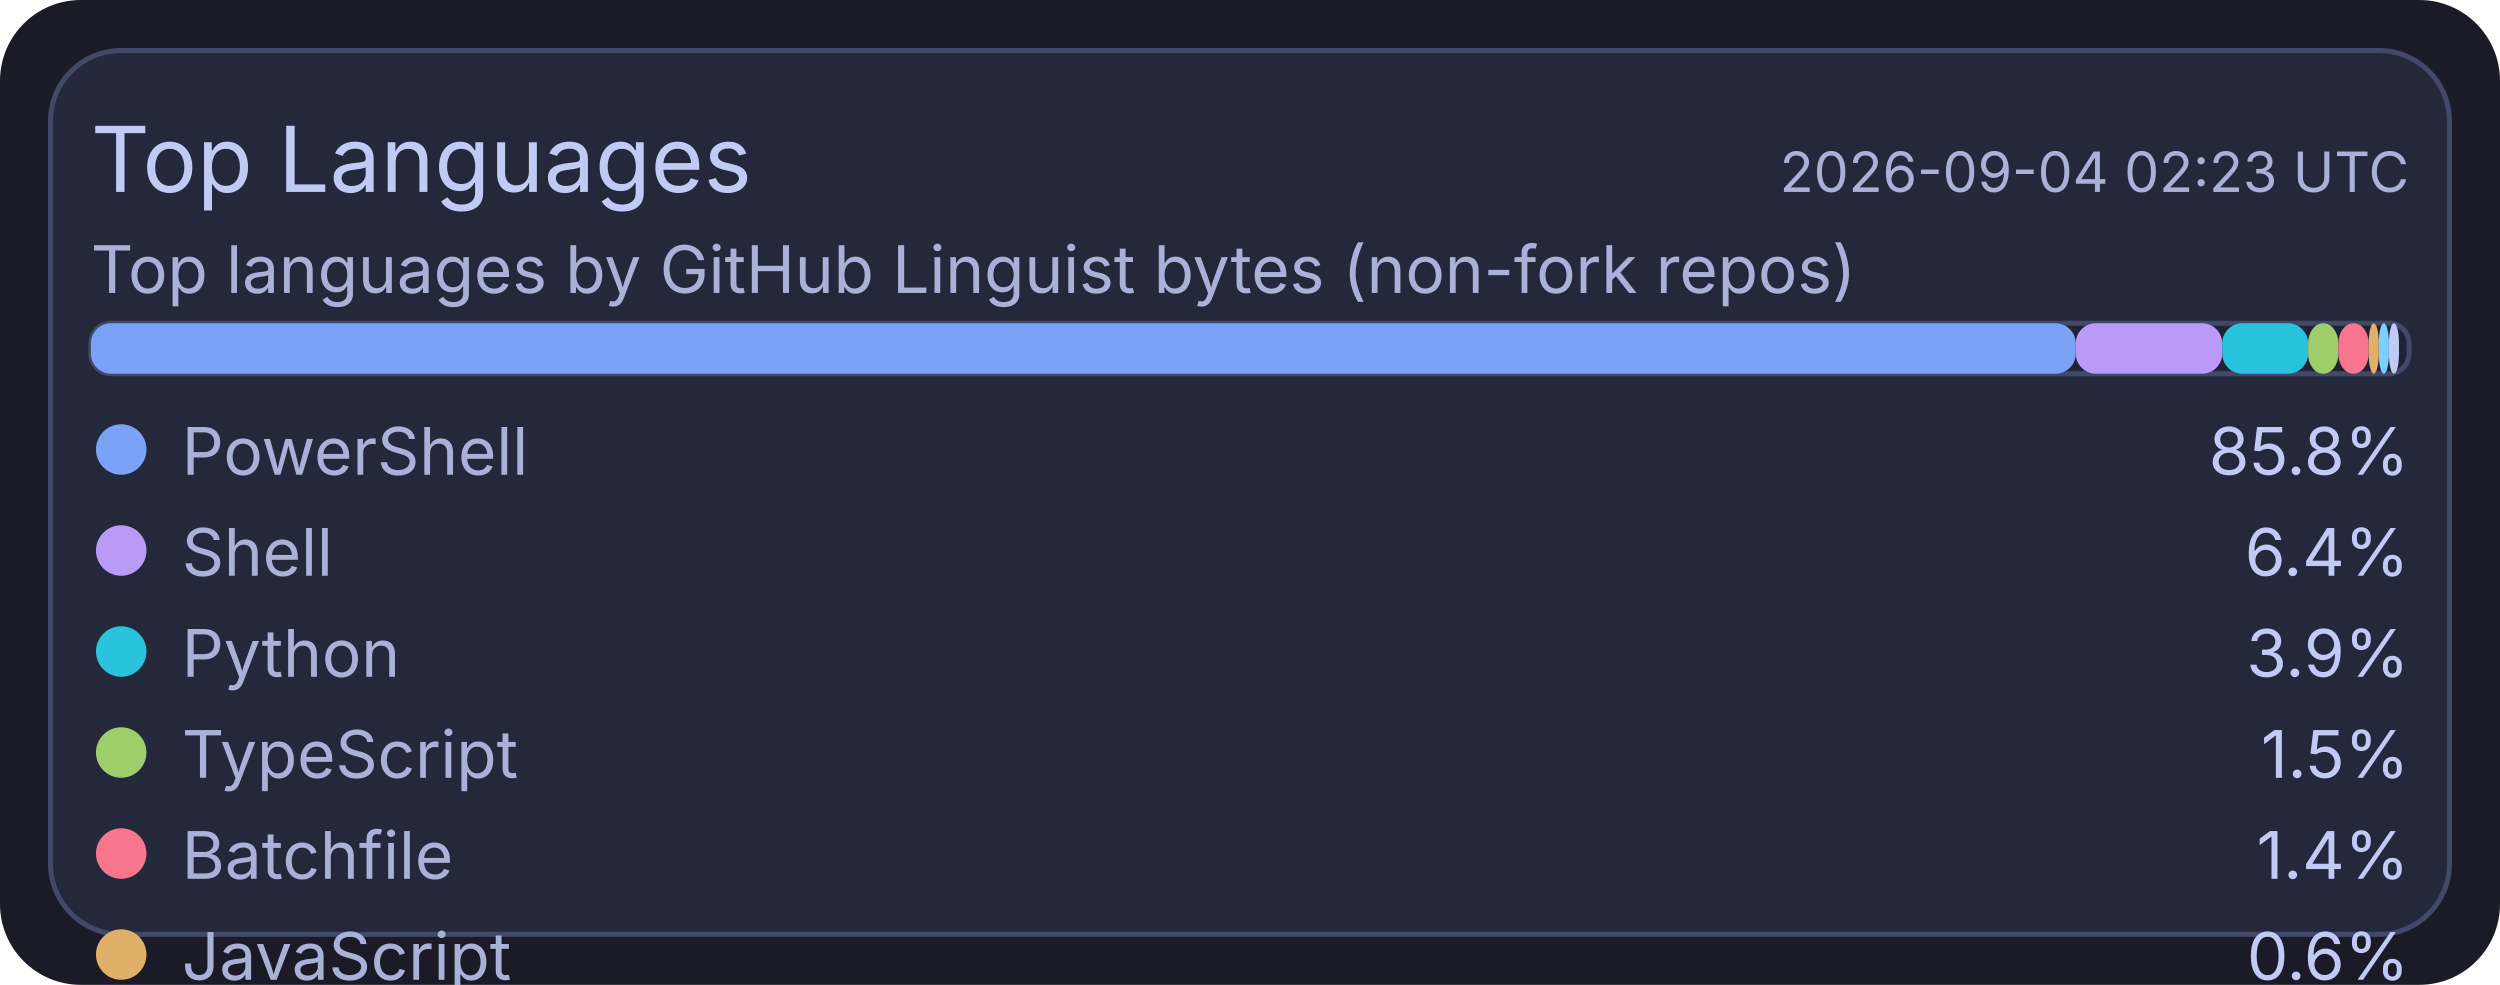
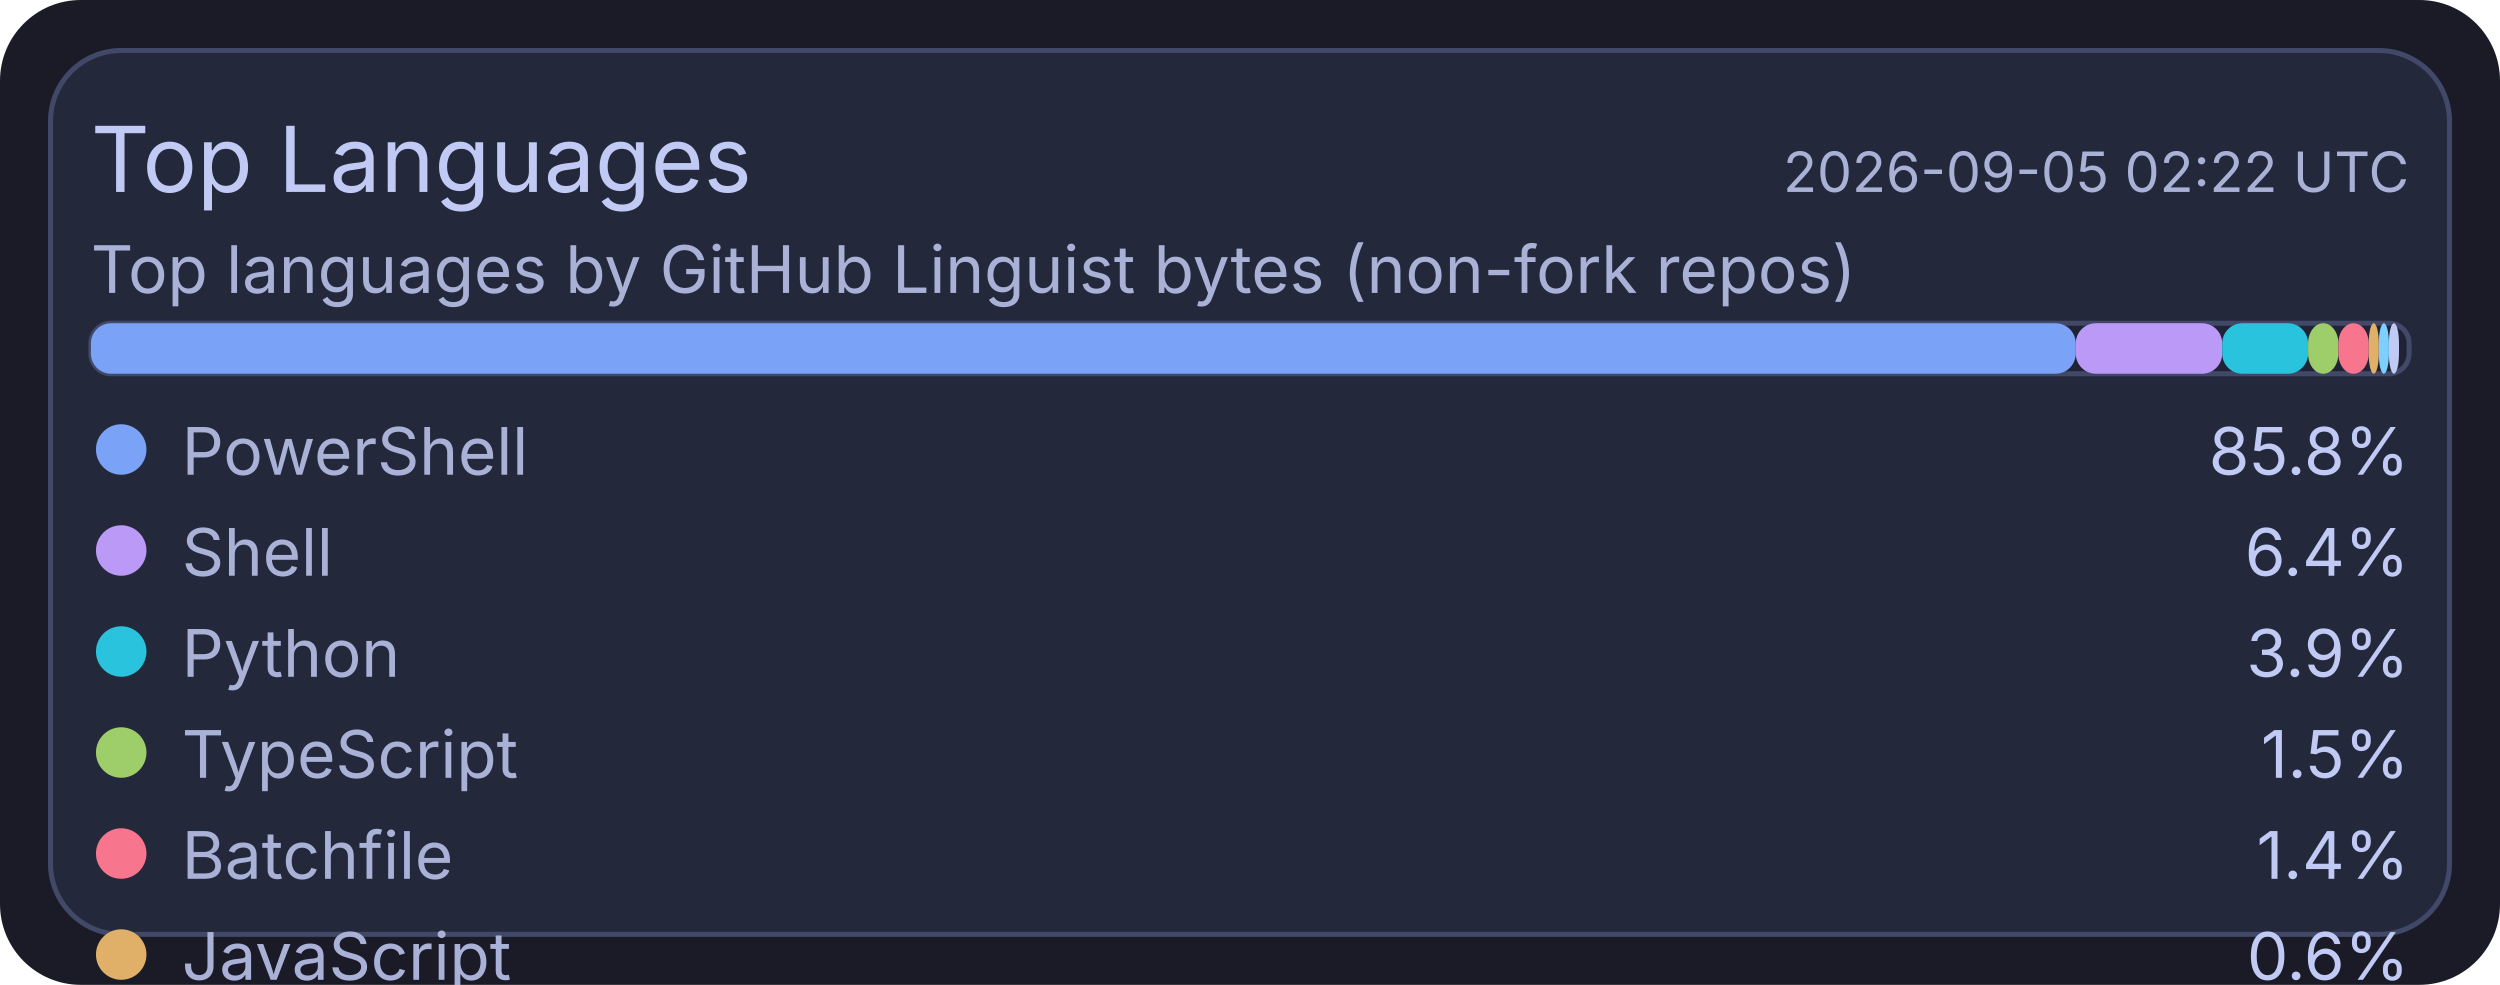
<svg xmlns="http://www.w3.org/2000/svg" width="495" height="195" viewBox="0 0 495 195">
  <rect x="0" y="0" width="495" height="195" rx="16" fill="#1a1b26" />
  <rect x="10" y="10" width="475" height="175" rx="14" fill="#24283b" stroke="#414868" stroke-width="1" />
  <text x="18" y="38" fill="#c0caf5" font-size="18" font-family="ui-sans-serif, system-ui, -apple-system, Segoe UI">Top Languages</text>
-   <text x="477" y="38" text-anchor="end" fill="#a9b1d6" font-size="11" font-family="ui-sans-serif, system-ui, -apple-system, Segoe UI">2026-09-04 02:23 UTC</text>
+   <text x="477" y="38" text-anchor="end" fill="#a9b1d6" font-size="11" font-family="ui-sans-serif, system-ui, -apple-system, Segoe UI">2026-09-05 02:22 UTC</text>
  <text x="18" y="58" fill="#a9b1d6" font-size="13" font-family="ui-sans-serif, system-ui, -apple-system, Segoe UI">Top languages by GitHub Linguist bytes (non-fork repos)</text>
  <rect x="18" y="64" width="459" height="10" rx="4" fill="#1f2335" stroke="#414868" stroke-width="1" />
  <rect x="18" y="64" width="393" height="10" rx="4" fill="#7aa2f7" />
  <rect x="411" y="64" width="29" height="10" rx="4" fill="#bb9af7" />
  <rect x="440" y="64" width="17" height="10" rx="4" fill="#2ac3de" />
  <rect x="457" y="64" width="6" height="10" rx="4" fill="#9ece6a" />
  <rect x="463" y="64" width="6" height="10" rx="4" fill="#f7768e" />
  <rect x="469" y="64" width="2" height="10" rx="4" fill="#e0af68" />
  <rect x="471" y="64" width="2" height="10" rx="4" fill="#7dcfff" />
  <rect x="473" y="64" width="2" height="10" rx="4" fill="#c0caf5" />
  <circle cx="24" cy="89" r="5" fill="#7aa2f7" />
  <text x="36" y="94" fill="#a9b1d6" font-size="13" font-family="ui-sans-serif, system-ui, -apple-system, Segoe UI">PowerShell</text>
  <text x="477" y="94" text-anchor="end" fill="#c0caf5" font-size="13" font-family="ui-sans-serif, system-ui, -apple-system, Segoe UI">85.8%</text>
  <circle cx="24" cy="109" r="5" fill="#bb9af7" />
  <text x="36" y="114" fill="#a9b1d6" font-size="13" font-family="ui-sans-serif, system-ui, -apple-system, Segoe UI">Shell</text>
  <text x="477" y="114" text-anchor="end" fill="#c0caf5" font-size="13" font-family="ui-sans-serif, system-ui, -apple-system, Segoe UI">6.4%</text>
  <circle cx="24" cy="129" r="5" fill="#2ac3de" />
  <text x="36" y="134" fill="#a9b1d6" font-size="13" font-family="ui-sans-serif, system-ui, -apple-system, Segoe UI">Python</text>
  <text x="477" y="134" text-anchor="end" fill="#c0caf5" font-size="13" font-family="ui-sans-serif, system-ui, -apple-system, Segoe UI">3.9%</text>
  <circle cx="24" cy="149" r="5" fill="#9ece6a" />
  <text x="36" y="154" fill="#a9b1d6" font-size="13" font-family="ui-sans-serif, system-ui, -apple-system, Segoe UI">TypeScript</text>
  <text x="477" y="154" text-anchor="end" fill="#c0caf5" font-size="13" font-family="ui-sans-serif, system-ui, -apple-system, Segoe UI">1.5%</text>
  <circle cx="24" cy="169" r="5" fill="#f7768e" />
  <text x="36" y="174" fill="#a9b1d6" font-size="13" font-family="ui-sans-serif, system-ui, -apple-system, Segoe UI">Batchfile</text>
  <text x="477" y="174" text-anchor="end" fill="#c0caf5" font-size="13" font-family="ui-sans-serif, system-ui, -apple-system, Segoe UI">1.4%</text>
  <circle cx="24" cy="189" r="5" fill="#e0af68" />
  <text x="36" y="194" fill="#a9b1d6" font-size="13" font-family="ui-sans-serif, system-ui, -apple-system, Segoe UI">JavaScript</text>
  <text x="477" y="194" text-anchor="end" fill="#c0caf5" font-size="13" font-family="ui-sans-serif, system-ui, -apple-system, Segoe UI">0.6%</text>
  <circle cx="24" cy="209" r="5" fill="#7dcfff" />
  <text x="36" y="214" fill="#a9b1d6" font-size="13" font-family="ui-sans-serif, system-ui, -apple-system, Segoe UI">CSS</text>
  <text x="477" y="214" text-anchor="end" fill="#c0caf5" font-size="13" font-family="ui-sans-serif, system-ui, -apple-system, Segoe UI">0.2%</text>
  <circle cx="24" cy="229" r="5" fill="#c0caf5" />
  <text x="36" y="234" fill="#a9b1d6" font-size="13" font-family="ui-sans-serif, system-ui, -apple-system, Segoe UI">Lua</text>
  <text x="477" y="234" text-anchor="end" fill="#c0caf5" font-size="13" font-family="ui-sans-serif, system-ui, -apple-system, Segoe UI">0.2%</text>
</svg>
